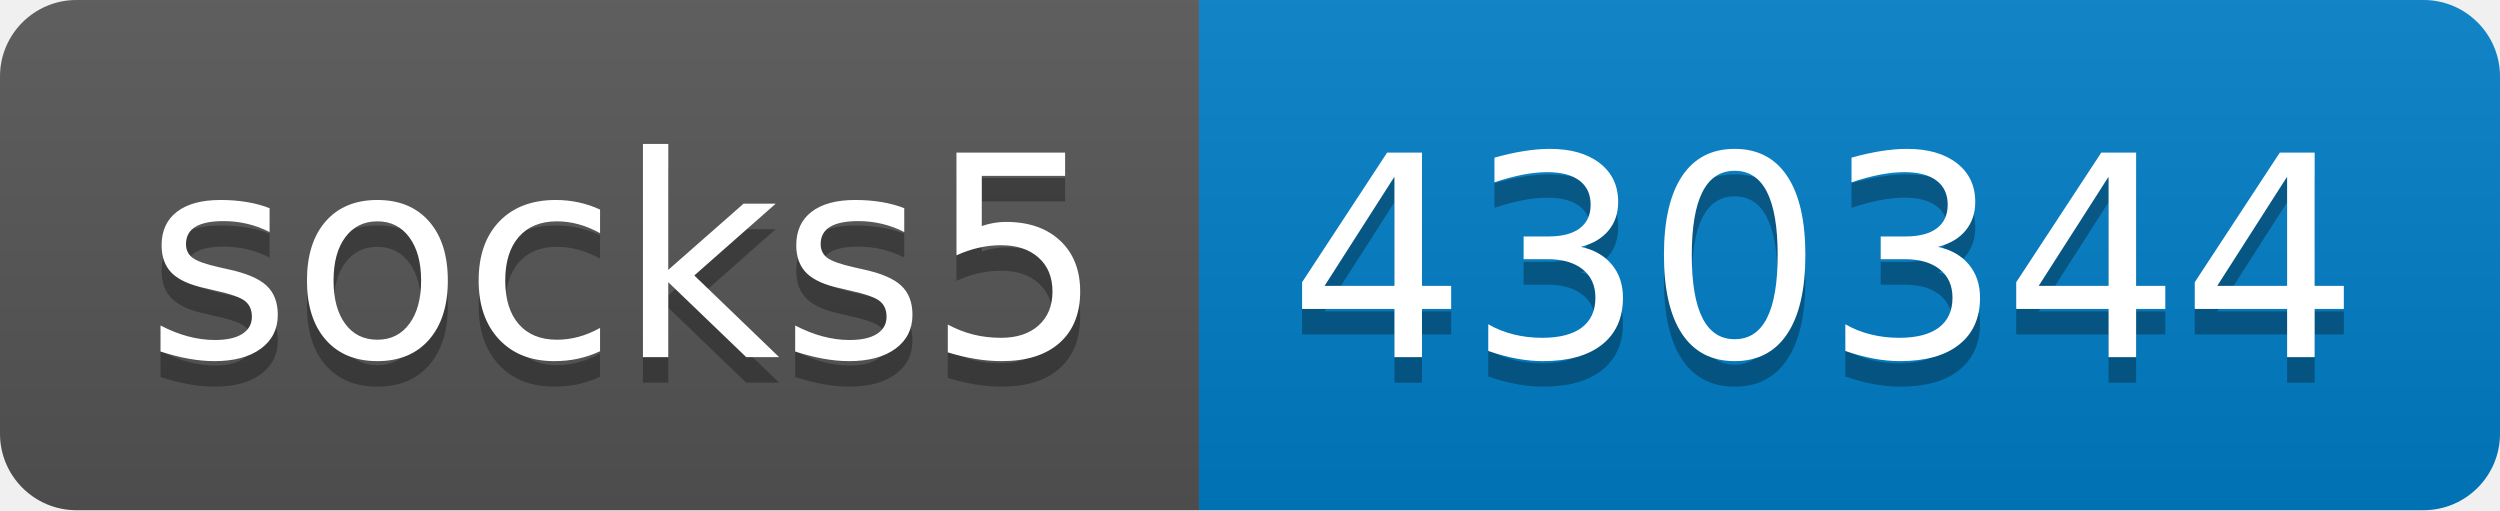
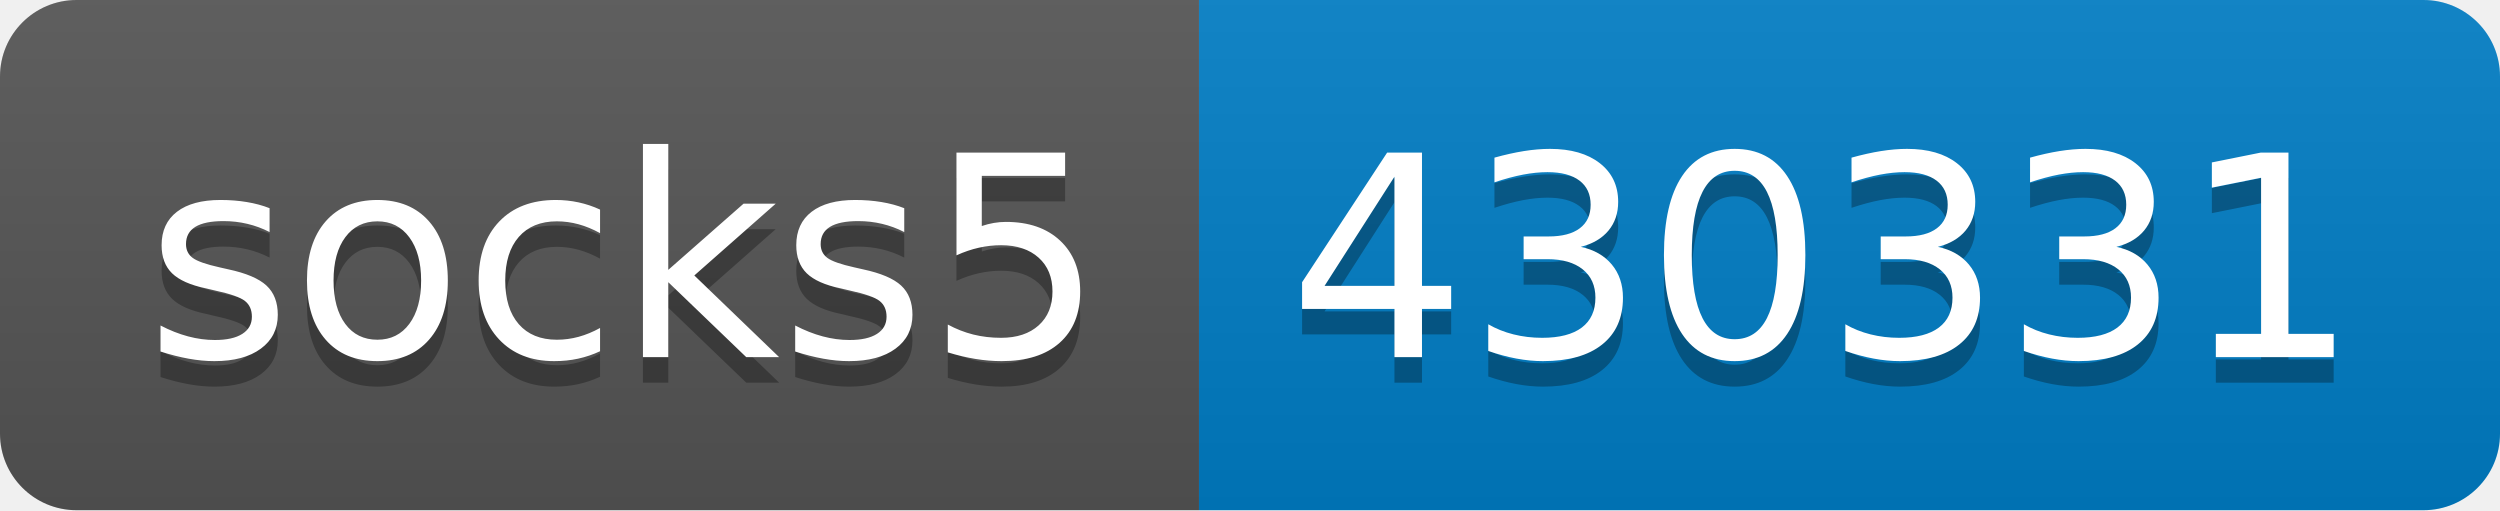
- <svg xmlns="http://www.w3.org/2000/svg" width="98" height="20" role="img" aria-label="socks5: 430344">
+ <svg xmlns="http://www.w3.org/2000/svg" width="98" height="20" role="img" aria-label="socks5: 430331">
  <linearGradient id="s" x2="0" y2="100%">
    <stop offset="0" stop-color="#bbb" stop-opacity=".1" />
    <stop offset="1" stop-opacity=".1" />
  </linearGradient>
  <clipPath id="r">
    <rect width="98" height="20" rx="3" fill="#fff" />
  </clipPath>
  <g clip-path="url(#r)">
    <rect width="47" height="20" fill="#555" />
    <rect x="47" width="51" height="20" fill="#007ec6" />
    <rect width="98" height="20" fill="url(#s)" />
  </g>
  <g fill="#fff" text-anchor="middle" font-family="Verdana,Geneva,DejaVu Sans,sans-serif" text-rendering="geometricPrecision" font-size="110">
    <text aria-hidden="true" x="245" y="150" fill="#010101" fill-opacity=".3" transform="scale(.1)" textLength="370">socks5</text>
    <text x="245" y="140" transform="scale(.1)" fill="#fff" textLength="370">socks5</text>
-     <text aria-hidden="true" x="715" y="150" fill="#010101" fill-opacity=".3" transform="scale(.1)" textLength="410">430344</text>
-     <text x="715" y="140" transform="scale(.1)" fill="#fff" textLength="410">430344</text>
+     <text aria-hidden="true" x="715" y="150" fill="#010101" fill-opacity=".3" transform="scale(.1)" textLength="410">430331</text>
+     <text x="715" y="140" transform="scale(.1)" fill="#fff" textLength="410">430331</text>
  </g>
</svg>
